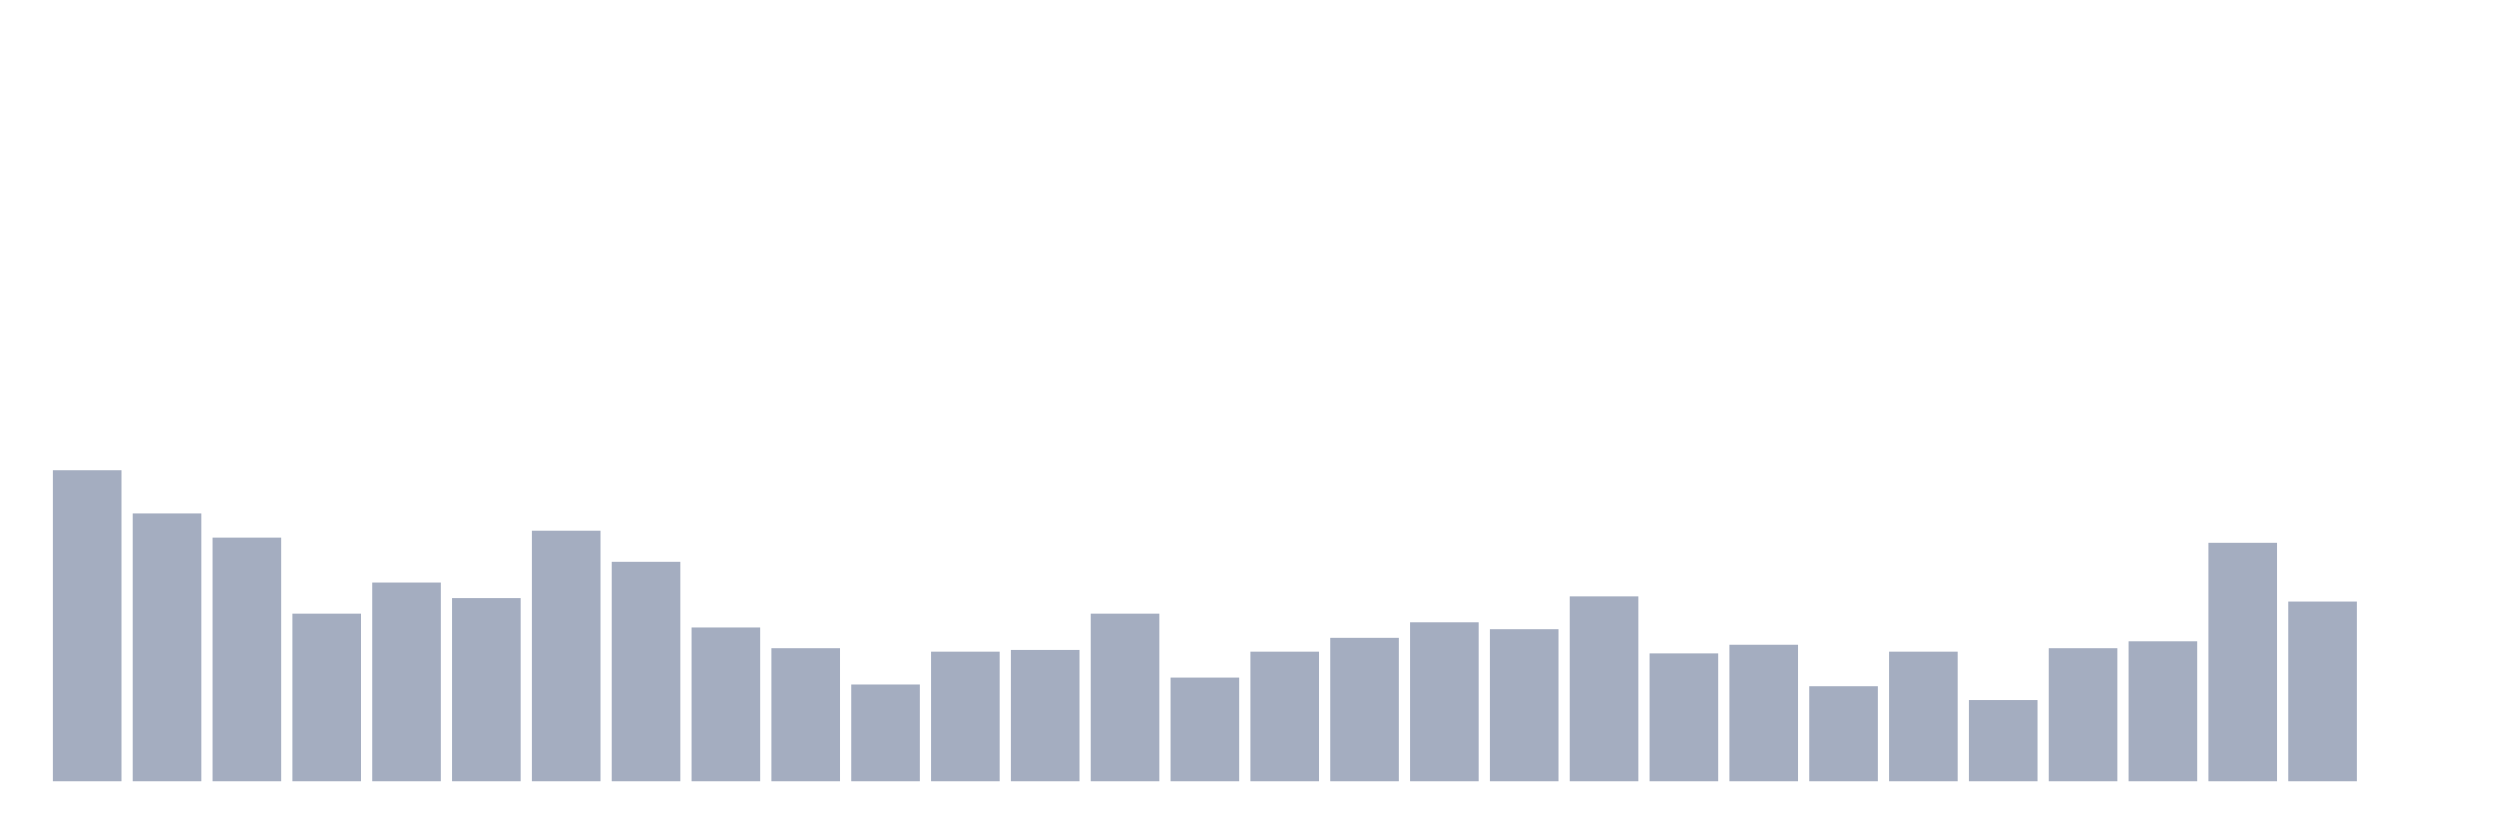
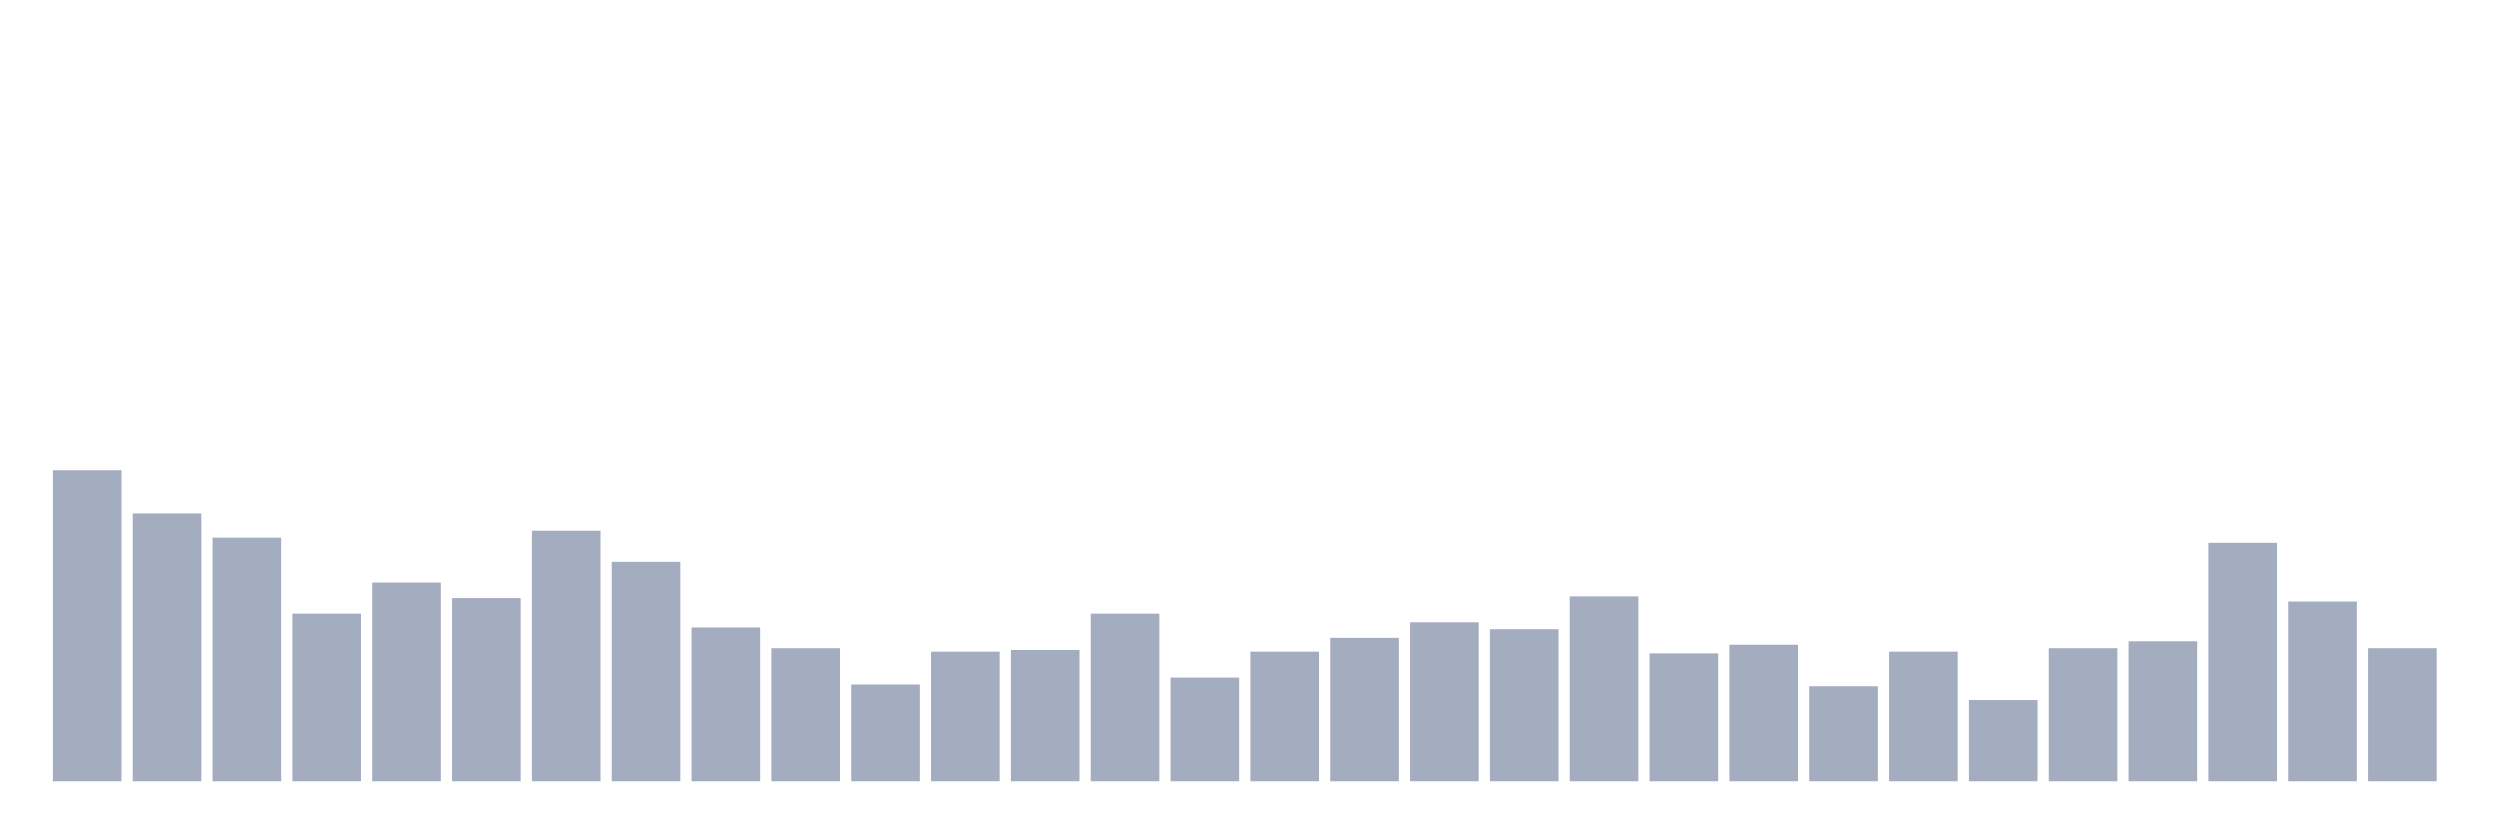
<svg xmlns="http://www.w3.org/2000/svg" viewBox="0 0 480 160">
  <g transform="translate(10,10)">
    <rect class="bar" x="0.153" width="13.175" y="80.284" height="59.716" fill="rgb(164,173,192)" />
    <rect class="bar" x="15.482" width="13.175" y="88.578" height="51.422" fill="rgb(164,173,192)" />
    <rect class="bar" x="30.81" width="13.175" y="93.223" height="46.777" fill="rgb(164,173,192)" />
    <rect class="bar" x="46.138" width="13.175" y="107.82" height="32.18" fill="rgb(164,173,192)" />
    <rect class="bar" x="61.466" width="13.175" y="101.848" height="38.152" fill="rgb(164,173,192)" />
    <rect class="bar" x="76.794" width="13.175" y="104.834" height="35.166" fill="rgb(164,173,192)" />
    <rect class="bar" x="92.123" width="13.175" y="91.896" height="48.104" fill="rgb(164,173,192)" />
    <rect class="bar" x="107.451" width="13.175" y="97.867" height="42.133" fill="rgb(164,173,192)" />
    <rect class="bar" x="122.779" width="13.175" y="110.474" height="29.526" fill="rgb(164,173,192)" />
    <rect class="bar" x="138.107" width="13.175" y="114.455" height="25.545" fill="rgb(164,173,192)" />
    <rect class="bar" x="153.436" width="13.175" y="121.422" height="18.578" fill="rgb(164,173,192)" />
    <rect class="bar" x="168.764" width="13.175" y="115.118" height="24.882" fill="rgb(164,173,192)" />
    <rect class="bar" x="184.092" width="13.175" y="114.787" height="25.213" fill="rgb(164,173,192)" />
    <rect class="bar" x="199.42" width="13.175" y="107.82" height="32.18" fill="rgb(164,173,192)" />
    <rect class="bar" x="214.748" width="13.175" y="120.095" height="19.905" fill="rgb(164,173,192)" />
    <rect class="bar" x="230.077" width="13.175" y="115.118" height="24.882" fill="rgb(164,173,192)" />
    <rect class="bar" x="245.405" width="13.175" y="112.464" height="27.536" fill="rgb(164,173,192)" />
    <rect class="bar" x="260.733" width="13.175" y="109.479" height="30.521" fill="rgb(164,173,192)" />
    <rect class="bar" x="276.061" width="13.175" y="110.806" height="29.194" fill="rgb(164,173,192)" />
    <rect class="bar" x="291.39" width="13.175" y="104.502" height="35.498" fill="rgb(164,173,192)" />
    <rect class="bar" x="306.718" width="13.175" y="115.45" height="24.55" fill="rgb(164,173,192)" />
    <rect class="bar" x="322.046" width="13.175" y="113.791" height="26.209" fill="rgb(164,173,192)" />
    <rect class="bar" x="337.374" width="13.175" y="121.754" height="18.246" fill="rgb(164,173,192)" />
    <rect class="bar" x="352.702" width="13.175" y="115.118" height="24.882" fill="rgb(164,173,192)" />
    <rect class="bar" x="368.031" width="13.175" y="124.408" height="15.592" fill="rgb(164,173,192)" />
    <rect class="bar" x="383.359" width="13.175" y="114.455" height="25.545" fill="rgb(164,173,192)" />
    <rect class="bar" x="398.687" width="13.175" y="113.128" height="26.872" fill="rgb(164,173,192)" />
    <rect class="bar" x="414.015" width="13.175" y="94.218" height="45.782" fill="rgb(164,173,192)" />
    <rect class="bar" x="429.344" width="13.175" y="105.498" height="34.502" fill="rgb(164,173,192)" />
-     <rect class="bar" x="444.672" width="13.175" y="140" height="0" fill="rgb(164,173,192)" />
+     <rect class="bar" x="444.672" width="13.175" y="114.455" height="25.545" fill="rgb(164,173,192)" />
  </g>
</svg>
